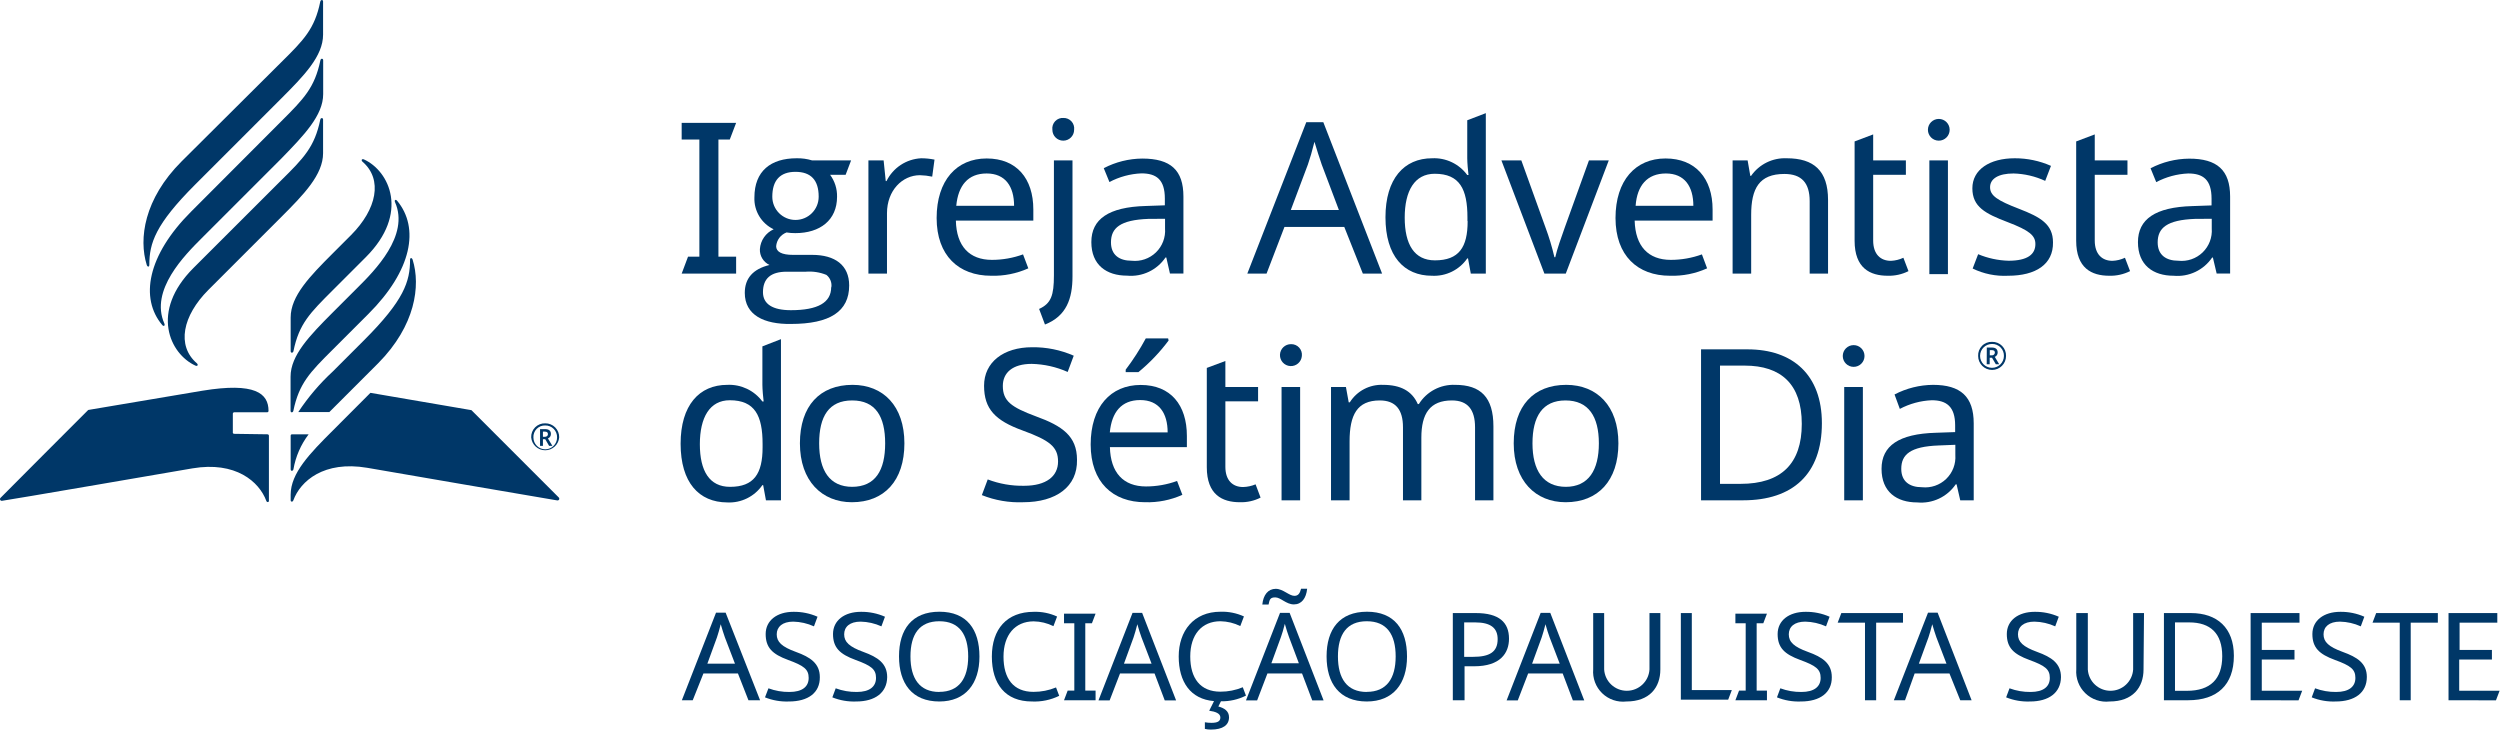
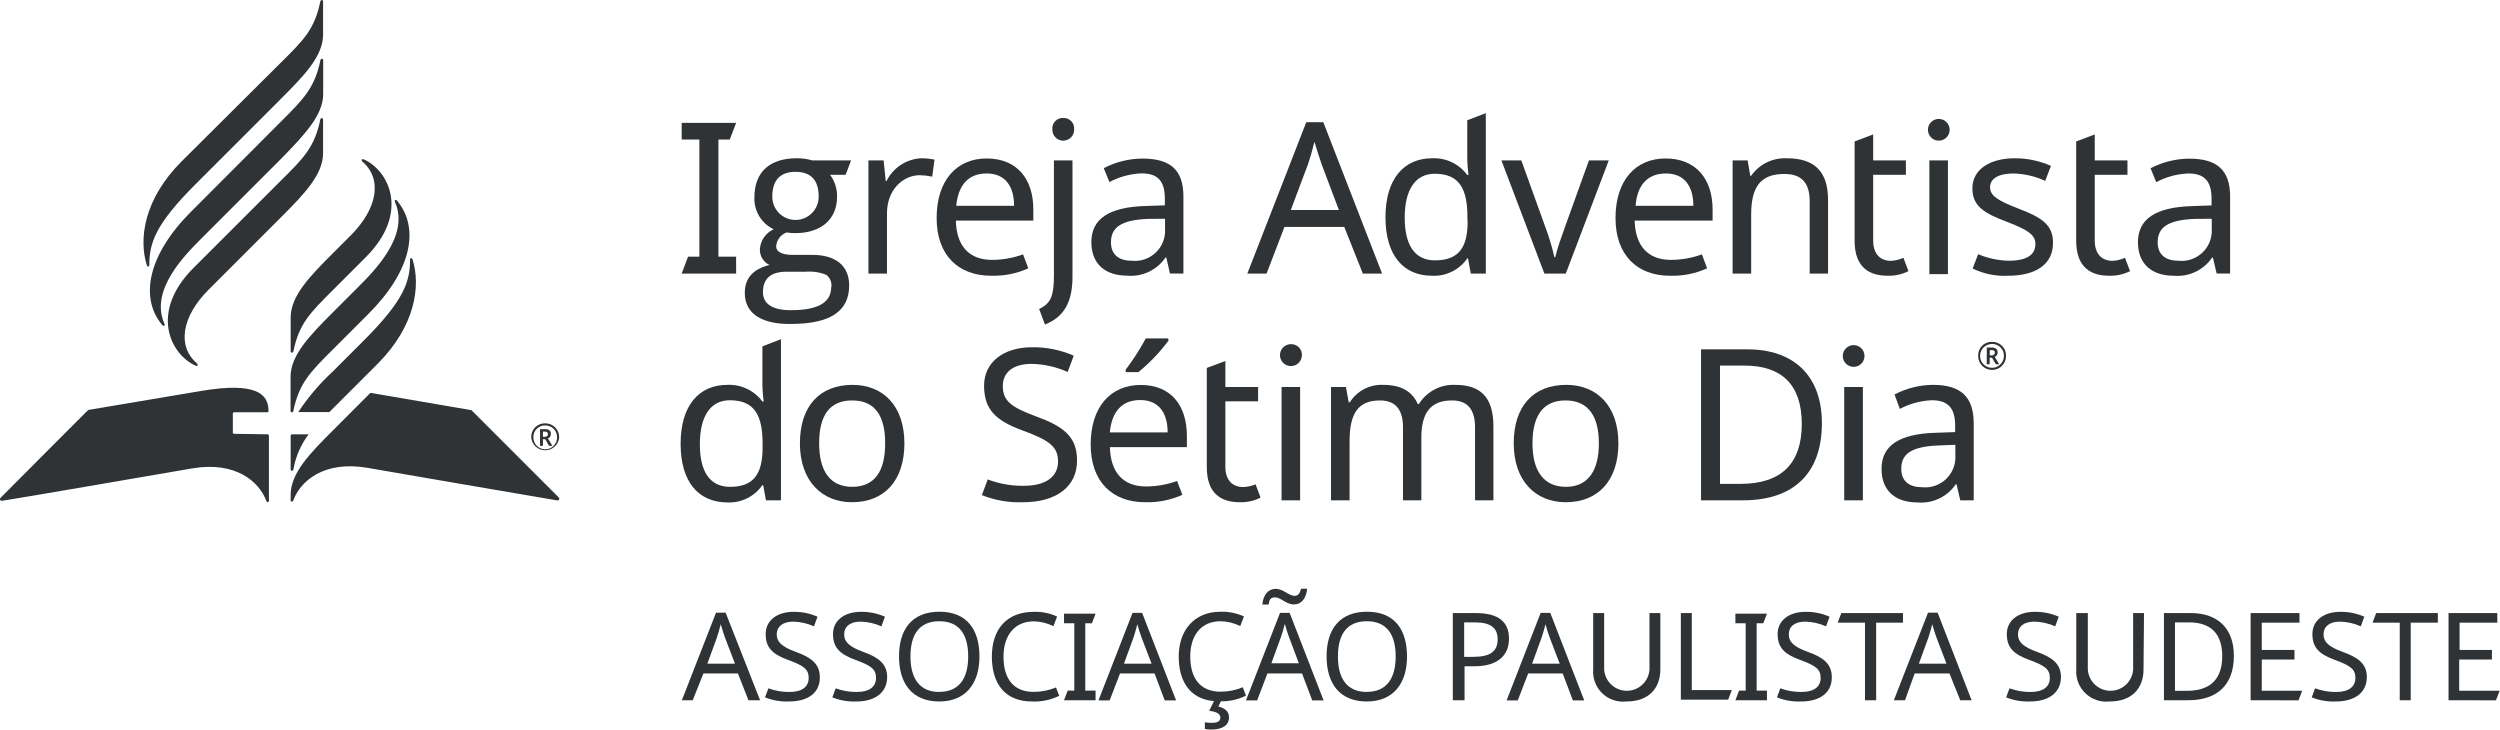
<svg xmlns="http://www.w3.org/2000/svg" viewBox="0 0 259.84 75.83">
  <defs>
-     <style>.cls-1{fill:#003768;}.cls-2{fill:#003767;}</style>
+     <style>.cls-1{fill:#303336;}.cls-2{fill:#303336;}</style>
  </defs>
  <g id="PT">
    <path class="cls-1" d="M70.85,28.44l.66-1.76h1.18V14.5H70.85V12.77h5.66l-.66,1.73H74.67V26.68h1.84v1.76Z" transform="translate(0 0)" />
    <path class="cls-1" d="M77.41,30.44c0-1.52.86-2.48,2.57-2.9a1.73,1.73,0,0,1-1-1.65,2.44,2.44,0,0,1,1.43-2.06,3.51,3.51,0,0,1-2-3.31c0-2.75,1.71-4.07,4.39-4.07a5.16,5.16,0,0,1,1.6.22h4.06l-.57,1.5H86.28A3.71,3.71,0,0,1,87,20.45c0,2.44-1.78,3.78-4.33,3.78a5.2,5.2,0,0,1-.92-.07,1.68,1.68,0,0,0-1.08,1.43c0,.59.6.9,1.74.9h2c2.38,0,3.85,1.07,3.85,3.18,0,2.7-2,4-6.06,4C79.43,33.71,77.41,32.76,77.41,30.44Zm9-.59a1.39,1.39,0,0,0-.52-1.28,4.67,4.67,0,0,0-2.13-.33h-2c-1.65,0-2.46.71-2.46,2.13,0,1.23,1,1.87,2.9,1.87C85,32.24,86.39,31.45,86.39,29.85Zm-1.32-9.42c0-1.71-.81-2.57-2.41-2.57s-2.41.88-2.41,2.59a2.41,2.41,0,1,0,4.82,0Z" transform="translate(0 0)" />
    <path class="cls-1" d="M97.13,16.59l-.24,1.77a6.78,6.78,0,0,0-1.28-.15c-1.82,0-3.42,1.58-3.42,3.95v6.28H90.26V16.67h1.58l.22,2.15h.08a4.25,4.25,0,0,1,3.6-2.37A7,7,0,0,1,97.13,16.59Z" transform="translate(0 0)" />
    <path class="cls-1" d="M107.4,21.77v1.16H99.35c.06,2.66,1.4,4.08,3.75,4.08a9.47,9.47,0,0,0,3.23-.57l.55,1.45a8.8,8.8,0,0,1-3.87.77c-3.36,0-5.66-2.09-5.66-6s2.08-6.19,5.2-6.19S107.4,18.56,107.4,21.77Zm-8-.38h6c0-2-.9-3.36-2.85-3.36S99.59,19.29,99.39,21.39Z" transform="translate(0 0)" />
    <path class="cls-1" d="M108,32.11c1.25-.57,1.54-1.41,1.54-3.49V16.67h1.93V28.73c0,2.3-.62,4.12-2.86,5Zm2.52-19.85a1.09,1.09,0,0,1,1.12,1.23,1.13,1.13,0,1,1-2.26,0A1.09,1.09,0,0,1,110.56,12.26Z" transform="translate(0 0)" />
    <path class="cls-1" d="M123,20.43v8h-1.4l-.38-1.67h-.08a4.34,4.34,0,0,1-4,1.89c-2.13,0-3.71-1.1-3.71-3.49s1.8-3.64,5.64-3.75l2-.07v-.7c0-2-.9-2.62-2.44-2.62a7.79,7.79,0,0,0-3.32.9l-.59-1.44a8.79,8.79,0,0,1,4-1C121.67,16.48,123,17.68,123,20.43Zm-3.64,2.32c-2.94.11-3.89.95-3.89,2.44,0,1.32.88,1.91,2.15,1.91a3.14,3.14,0,0,0,3.47-3.36v-1Z" transform="translate(0 0)" />
    <path class="cls-1" d="M139.72,23.59H133.5l-1.86,4.85h-2l6.13-15.74h1.77l6.11,15.74h-2Zm-2.35-6.5c-.13-.35-.59-1.8-.75-2.35-.22.9-.5,1.85-.68,2.35l-1.78,4.74h5Z" transform="translate(0 0)" />
    <path class="cls-1" d="M144,22.58c0-4,1.93-6.13,4.85-6.13a4.27,4.27,0,0,1,3.65,1.74h.13c-.05-.38-.13-1.3-.13-1.74V12.5l1.93-.74V28.44h-1.56l-.29-1.58h-.08a4.19,4.19,0,0,1-3.67,1.8C145.93,28.66,144,26.62,144,22.58Zm8.52.37V22.6c0-2.92-.79-4.54-3.4-4.54-2.09,0-3.12,1.77-3.12,4.56s1,4.44,3.14,4.44C151.64,27.06,152.54,25.7,152.54,23Z" transform="translate(0 0)" />
    <path class="cls-1" d="M156.05,16.67h2.07l2.5,6.94a24.94,24.94,0,0,1,.94,3.12h.09c.15-.73.66-2.18,1-3.12l2.5-6.94h2.06l-4.47,11.77h-2.22Z" transform="translate(0 0)" />
    <path class="cls-1" d="M178,21.77v1.16H169.9c.07,2.66,1.41,4.08,3.76,4.08a9.47,9.47,0,0,0,3.23-.57l.54,1.45a8.72,8.72,0,0,1-3.86.77c-3.36,0-5.66-2.09-5.66-6s2.08-6.19,5.2-6.19S178,18.56,178,21.77Zm-8-.38h6c0-2-.9-3.36-2.85-3.36S170.15,19.29,170,21.39Z" transform="translate(0 0)" />
    <path class="cls-1" d="M190,20.78v7.66h-1.91V20.91c0-1.89-.83-2.83-2.63-2.83-2.62,0-3.45,1.51-3.45,4.26v6.1h-1.93V16.67h1.56l.28,1.61H182a4.28,4.28,0,0,1,3.71-1.83C188.52,16.45,190,17.75,190,20.78Z" transform="translate(0 0)" />
    <path class="cls-1" d="M197.83,26.79l.53,1.39a4.5,4.5,0,0,1-2.15.48c-1.85,0-3.45-.79-3.45-3.64V14.7l1.93-.73v2.7h3.4v1.5h-3.4V25c0,1.43.77,2.11,1.84,2.11A3.37,3.37,0,0,0,197.83,26.79Z" transform="translate(0 0)" />
    <path class="cls-1" d="M202.64,13.49a1.13,1.13,0,1,1-2.26,0,1.13,1.13,0,1,1,2.26,0Zm-.18,15h-1.93V16.67h1.93Z" transform="translate(0 0)" />
    <path class="cls-1" d="M208.72,28.66a7.51,7.51,0,0,1-3.69-.75l.57-1.49a8.83,8.83,0,0,0,3.16.68c2,0,2.79-.68,2.79-1.73,0-.88-.59-1.41-2.9-2.29S205,21.5,205,19.57s1.78-3.12,4.41-3.12a9.24,9.24,0,0,1,3.76.79l-.6,1.56a8.39,8.39,0,0,0-3.29-.77c-1.58,0-2.44.55-2.44,1.43s.77,1.38,3,2.24,3.54,1.6,3.54,3.49C213.42,27.47,211.59,28.66,208.72,28.66Z" transform="translate(0 0)" />
    <path class="cls-1" d="M220.86,26.79l.53,1.39a4.54,4.54,0,0,1-2.16.48c-1.84,0-3.44-.79-3.44-3.64V14.7l1.93-.73v2.7h3.4v1.5h-3.4V25c0,1.43.77,2.11,1.84,2.11A3.37,3.37,0,0,0,220.86,26.79Z" transform="translate(0 0)" />
    <path class="cls-1" d="M231.79,20.43v8h-1.4L230,26.77h-.08a4.35,4.35,0,0,1-4,1.89c-2.13,0-3.71-1.1-3.71-3.49s1.8-3.64,5.65-3.75l2-.07v-.7c0-2-.9-2.62-2.43-2.62a7.79,7.79,0,0,0-3.32.9l-.59-1.44a8.79,8.79,0,0,1,4-1C230.43,16.48,231.79,17.68,231.79,20.43Zm-3.64,2.32c-2.94.11-3.89.95-3.89,2.44,0,1.32.88,1.91,2.15,1.91a3.14,3.14,0,0,0,3.47-3.36v-1Z" transform="translate(0 0)" />
    <path class="cls-1" d="M70.74,46.12c0-4,1.93-6.12,4.85-6.12a4.29,4.29,0,0,1,3.65,1.73h.13c-.05-.37-.13-1.29-.13-1.73v-4l1.93-.75V52H79.61l-.29-1.58h-.08a4.19,4.19,0,0,1-3.67,1.8C72.65,52.2,70.74,50.16,70.74,46.12Zm8.52.38v-.36c0-2.92-.79-4.54-3.41-4.54-2.08,0-3.11,1.78-3.11,4.57s1,4.43,3.14,4.43C78.36,50.6,79.26,49.24,79.26,46.5Z" transform="translate(0 0)" />
    <path class="cls-1" d="M88.54,52.2c-3.11,0-5.4-2.21-5.4-6.12S85.23,40,88.61,40C91.79,40,94,42.19,94,46.08S91.9,52.2,88.54,52.2Zm0-1.6C91,50.6,92,48.87,92,46.08S91,41.62,88.57,41.62s-3.43,1.67-3.43,4.46S86.2,50.6,88.59,50.6Z" transform="translate(0 0)" />
    <path class="cls-1" d="M106.35,52.2a10.45,10.45,0,0,1-4.3-.74l.61-1.63a10.08,10.08,0,0,0,3.78.66c2.32,0,3.53-1,3.53-2.52s-.86-2.2-3.69-3.23-4-2.22-4-4.65,2-4,5-4a10.43,10.43,0,0,1,4.32.88l-.63,1.69a9.73,9.73,0,0,0-3.74-.84c-2,0-3,.93-3,2.29,0,1.58.88,2.21,3.43,3.16,2.76,1,4.28,2.06,4.28,4.52C112,50.58,109.77,52.2,106.35,52.2Z" transform="translate(0 0)" />
    <path class="cls-1" d="M123.36,45.31v1.16h-8c.06,2.66,1.4,4.09,3.75,4.09a9.47,9.47,0,0,0,3.23-.57l.55,1.44a8.8,8.8,0,0,1-3.87.77c-3.36,0-5.66-2.08-5.66-6s2.08-6.19,5.2-6.19S123.36,42.1,123.36,45.31Zm-8-.37h6c0-2-.9-3.36-2.85-3.36S115.55,42.83,115.35,44.94Zm6.1-9.55a18.74,18.74,0,0,1-3.14,3.29H117v-.26a24.76,24.76,0,0,0,2.09-3.25h2.32Z" transform="translate(0 0)" />
    <path class="cls-1" d="M130.5,50.34l.52,1.38a4.46,4.46,0,0,1-2.15.48c-1.84,0-3.44-.79-3.44-3.64V38.24l1.93-.72v2.7h3.4v1.49h-3.4v6.81c0,1.42.77,2.1,1.84,2.1A3.63,3.63,0,0,0,130.5,50.34Z" transform="translate(0 0)" />
    <path class="cls-1" d="M135.31,37a1.14,1.14,0,1,1-1.12-1.23A1.1,1.1,0,0,1,135.31,37ZM135.13,52H133.2V40.22h1.93Z" transform="translate(0 0)" />
    <path class="cls-1" d="M155.22,44.32V52h-1.91V44.41c0-1.84-.77-2.79-2.4-2.79-2.28,0-3.18,1.36-3.18,3.87V52h-1.91V44.41c0-1.84-.77-2.79-2.41-2.79-2.37,0-3.14,1.52-3.14,4.26V52h-1.93V40.22h1.55l.29,1.6h.11A3.89,3.89,0,0,1,143.76,40c1.8,0,3,.63,3.6,2h.11a4.23,4.23,0,0,1,3.77-2C153.9,40,155.22,41.29,155.22,44.32Z" transform="translate(0 0)" />
    <path class="cls-1" d="M162.73,52.2c-3.12,0-5.4-2.21-5.4-6.12S159.41,40,162.79,40c3.19,0,5.42,2.19,5.42,6.08S166.08,52.2,162.73,52.2Zm0-1.6c2.37,0,3.45-1.73,3.45-4.52s-1.08-4.46-3.47-4.46-3.43,1.67-3.43,4.46S160.38,50.6,162.77,50.6Z" transform="translate(0 0)" />
    <path class="cls-1" d="M181.17,52H176.8V36.31h4.83c4.72,0,7.73,2.66,7.73,7.68C189.36,49.28,186.33,52,181.17,52Zm.17-14h-2.57V50.29h2.13c4.24,0,6.37-2.1,6.37-6.23S185.12,38,181.34,38Z" transform="translate(0 0)" />
    <path class="cls-1" d="M193.79,37a1.13,1.13,0,1,1-2.26,0,1.13,1.13,0,1,1,2.26,0ZM193.62,52h-1.94V40.22h1.94Z" transform="translate(0 0)" />
    <path class="cls-1" d="M205.14,44v8h-1.4l-.38-1.66h-.09a4.34,4.34,0,0,1-4,1.88c-2.13,0-3.71-1.09-3.71-3.49s1.8-3.64,5.65-3.75l2-.07v-.7c0-1.95-.9-2.61-2.43-2.61a7.79,7.79,0,0,0-3.32.9L196.91,41a8.79,8.79,0,0,1,4-1C203.78,40,205.14,41.23,205.14,44ZM201.5,46.3c-2.95.11-3.89.94-3.89,2.43,0,1.32.88,1.91,2.15,1.91a3.14,3.14,0,0,0,3.47-3.35V46.23Z" transform="translate(0 0)" />
    <path class="cls-1" d="M205.6,37a1.4,1.4,0,0,1,1.45-1.47A1.42,1.42,0,0,1,208.5,37a1.45,1.45,0,0,1-2.9,0Zm2.68,0a1.21,1.21,0,0,0-1.23-1.25A1.24,1.24,0,1,0,208.28,37Zm-1.78-.88H207c.44,0,.63.18.63.53a.47.47,0,0,1-.3.44l.46.77h-.35l-.4-.68h-.24v.68h-.31Zm.51.81a.29.29,0,0,0,.33-.28c0-.18-.11-.26-.33-.26h-.2v.54Z" transform="translate(0 0)" />
    <path class="cls-1" d="M34.57,30.18c-2.35,2.35-3.49,3.47-4.07,6.32-.05.21-.29.21-.29,0V33c0-2.24,2-4.29,4.37-6.66l1.91-1.91c2.67-2.68,3.32-5.78,1.19-7.62-.17-.15-.08-.34.15-.24,2.65,1.21,4.74,5.61.2,10.15Zm-4.37,9v3.52c0,.21.24.21.29,0,.59-2.85,1.72-4,4.07-6.34l3.72-3.72c4.55-4.54,5.34-8.95,3-11.77-.16-.19-.32-.08-.22.15,1.53,3.46-2.14,7.13-3.89,8.87l-2.63,2.63C32.2,34.87,30.2,36.92,30.2,39.15ZM20.11,27.85c-4.55,4.55-2.45,8.94.2,10.15.23.1.32-.09.15-.24-2.13-1.84-1.48-4.94,1.19-7.62l7.56-7.56c2.37-2.37,4.37-4.42,4.37-6.66V12.43c0-.21-.25-.21-.29,0-.59,2.85-1.72,4-4.07,6.32ZM33.59,9.78V6.27c0-.22-.25-.22-.29,0-.59,2.84-1.72,4-4.07,6.34L19.86,22c-4.55,4.55-5.34,9-3,11.78.16.19.32.07.22-.16-1.53-3.46,2.14-7.12,3.89-8.87l8.28-8.28C31.59,14.06,33.59,12,33.59,9.78Zm-14.72,7c-3.91,3.91-4.46,8.05-3.62,10.75.07.23.27.25.27,0,0-2.26.63-4.21,4.77-8.35l8.92-8.92c2.38-2.38,4.37-4.42,4.37-6.66V.16c0-.21-.24-.21-.29,0-.58,2.85-1.72,4-4.07,6.32Zm5.47,28.31A.14.14,0,0,1,24.2,45V43a.15.15,0,0,1,.14-.15h3.43a.14.14,0,0,0,.14-.14c0-1.82-1.38-3-6.88-2.1l-11.86,2s-9,9-9.11,9.13a.18.18,0,0,0,.16.31C.38,52.06,20,48.68,20,48.68c4.49-.76,6.94,1.38,7.68,3.38.06.18.27.15.27,0V45.29a.15.15,0,0,0-.14-.15ZM38.5,40.83l-3.92,3.93c-2.38,2.37-4.37,4.42-4.37,6.66V52c0,.17.21.2.28,0,.73-2,3.18-4.14,7.67-3.38,0,0,19.58,3.38,19.75,3.39a.18.18,0,0,0,.16-.31L49,42.63ZM42.89,27c-.07-.23-.27-.24-.27,0,0,2.26-.63,4.21-4.77,8.35l-3.27,3.27A23,23,0,0,0,31,42.83h3.23l.38-.38,4.7-4.7C43.18,33.84,43.73,29.7,42.89,27ZM30.21,48.77c0,.22.24.22.29,0a8.35,8.35,0,0,1,1.58-3.63H30.35a.14.14,0,0,0-.14.14Z" transform="translate(0 0)" />
    <path class="cls-1" d="M55.21,45.47A1.41,1.41,0,0,1,56.67,44a1.43,1.43,0,0,1,1.45,1.46,1.46,1.46,0,0,1-2.91,0Zm2.69,0a1.21,1.21,0,0,0-1.23-1.25,1.19,1.19,0,0,0-1.23,1.25,1.23,1.23,0,1,0,2.46,0Zm-1.77-.87h.5c.43,0,.63.17.63.51a.48.48,0,0,1-.31.46l.46.77h-.34l-.4-.69h-.24v.69h-.3Zm.49.8c.21,0,.33-.11.33-.28s-.1-.26-.33-.26h-.19v.54Z" transform="translate(0 0)" />
  </g>
  <g id="Layer_3" data-name="Layer 3">
    <path class="cls-2" d="M76.7,70H73.11L72,72.78H70.87l3.55-9.1h1L79,72.78H77.79Zm-1.36-3.76c-.07-.21-.34-1-.43-1.36-.13.52-.29,1.07-.39,1.36l-1,2.74h2.87Z" transform="translate(0 0)" />
    <path class="cls-2" d="M82,72.91a6.06,6.06,0,0,1-2.49-.43l.36-.94a6,6,0,0,0,2.18.38c1.35,0,2-.56,2-1.46s-.5-1.27-2.14-1.87-2.33-1.28-2.33-2.69,1.18-2.31,2.89-2.31a6,6,0,0,1,2.5.51l-.37,1a5.52,5.52,0,0,0-2.15-.49c-1.13,0-1.72.54-1.72,1.32s.51,1.29,2,1.83,2.48,1.19,2.48,2.62C85.23,72,84,72.91,82,72.91Z" transform="translate(0 0)" />
    <path class="cls-2" d="M89,72.91a6,6,0,0,1-2.49-.43l.35-.94a6.07,6.07,0,0,0,2.19.38c1.34,0,2-.56,2-1.46s-.49-1.27-2.13-1.87-2.34-1.28-2.34-2.69,1.18-2.31,2.9-2.31a6,6,0,0,1,2.5.51l-.37,1a5.52,5.52,0,0,0-2.16-.49c-1.13,0-1.71.54-1.71,1.32s.51,1.29,2,1.83,2.47,1.19,2.47,2.62C92.19,72,90.94,72.91,89,72.91Z" transform="translate(0 0)" />
    <path class="cls-2" d="M97.63,72.91c-2.84,0-4.19-1.88-4.19-4.69s1.35-4.64,4.2-4.64,4.16,1.84,4.16,4.66S100.35,72.91,97.63,72.91Zm0-1c2.05,0,3-1.4,3-3.68s-.92-3.66-3-3.66-3,1.37-3,3.66S95.58,71.92,97.63,71.92Z" transform="translate(0 0)" />
    <path class="cls-2" d="M104.3,68.25c0,2.25,1,3.66,3.12,3.66a6.1,6.1,0,0,0,2.34-.46l.33.87a5.84,5.84,0,0,1-2.83.59c-2.78,0-4.17-1.82-4.17-4.67s1.55-4.65,4.36-4.65a5.39,5.39,0,0,1,2.42.49l-.38,1a4.81,4.81,0,0,0-2.06-.5C105.49,64.59,104.3,66,104.3,68.25Z" transform="translate(0 0)" />
    <path class="cls-2" d="M110.59,72.78l.38-1h.69v-7h-1.07v-1h3.28l-.38,1h-.69v7h1.07v1Z" transform="translate(0 0)" />
    <path class="cls-2" d="M120,70h-3.59l-1.08,2.8h-1.16l3.54-9.1h1l3.53,9.1h-1.18Zm-1.36-3.76c-.08-.21-.34-1-.43-1.36-.13.52-.29,1.07-.39,1.36l-1,2.74h2.87Z" transform="translate(0 0)" />
    <path class="cls-2" d="M127.74,74.55c0,.81-.64,1.28-1.88,1.28a2.49,2.49,0,0,1-.63-.07v-.69a4,4,0,0,0,.67.06c.61,0,.94-.14.94-.56s-.51-.61-1.16-.7l.5-1c-2.45-.2-3.67-2-3.67-4.64s1.55-4.65,4.35-4.65a5.44,5.44,0,0,1,2.43.49l-.38,1a4.85,4.85,0,0,0-2.06-.5c-1.94,0-3.14,1.39-3.14,3.66s1.05,3.66,3.13,3.66a6,6,0,0,0,2.33-.46l.33.87a5.56,5.56,0,0,1-2.6.59l-.27.54C127.24,73.59,127.74,73.9,127.74,74.55Z" transform="translate(0 0)" />
    <path class="cls-2" d="M135.33,70h-3.6l-1.07,2.8H129.5l3.54-9.1h1l3.53,9.1h-1.18ZM132.6,61.2c.75,0,1.39.73,1.93.73.39,0,.57-.24.7-.74h.63c-.1,1-.58,1.63-1.38,1.63s-1.37-.73-1.93-.73-.59.24-.7.74h-.65C131.3,61.83,131.8,61.2,132.6,61.2Zm1.37,5c-.08-.21-.34-1-.43-1.36-.13.52-.29,1.07-.4,1.36l-1,2.74H135Z" transform="translate(0 0)" />
    <path class="cls-2" d="M142.06,72.91c-2.83,0-4.18-1.88-4.18-4.69s1.35-4.64,4.2-4.64,4.16,1.84,4.16,4.66S144.79,72.91,142.06,72.91Zm0-1c2.06,0,3-1.4,3-3.68s-.92-3.66-3-3.66-3,1.37-3,3.66S140,71.92,142.06,71.92Z" transform="translate(0 0)" />
    <path class="cls-2" d="M156.84,66.38c0,1.5-.9,2.87-3.62,2.87h-1v3.53H151V63.72h2.4C155.81,63.72,156.84,64.69,156.84,66.38Zm-4.66-1.69v3.58h.91c1.73,0,2.57-.5,2.57-1.84,0-1.16-.73-1.74-2.33-1.74Z" transform="translate(0 0)" />
    <path class="cls-2" d="M162.42,70h-3.59l-1.08,2.8h-1.16l3.54-9.1h1l3.53,9.1h-1.18Zm-1.36-3.76c-.08-.21-.34-1-.43-1.36-.13.52-.29,1.07-.39,1.36l-1,2.74h2.87Z" transform="translate(0 0)" />
    <path class="cls-2" d="M172.57,69.58c0,1.88-1.13,3.33-3.53,3.33a3.11,3.11,0,0,1-3.45-3.35V63.72h1.14v5.87a2.36,2.36,0,0,0,4.71,0V63.72h1.13Z" transform="translate(0 0)" />
    <path class="cls-2" d="M174.7,63.72h1.14v8H180l-.38,1H174.7Z" transform="translate(0 0)" />
    <path class="cls-2" d="M180.37,72.78l.38-1h.69v-7h-1.07v-1h3.28l-.38,1h-.69v7h1.07v1Z" transform="translate(0 0)" />
    <path class="cls-2" d="M187.18,72.91a6,6,0,0,1-2.49-.43l.35-.94a6.07,6.07,0,0,0,2.19.38c1.34,0,2-.56,2-1.46s-.49-1.27-2.13-1.87-2.34-1.28-2.34-2.69,1.18-2.31,2.9-2.31a6,6,0,0,1,2.5.51l-.37,1a5.57,5.57,0,0,0-2.16-.49c-1.13,0-1.71.54-1.71,1.32s.5,1.29,2,1.83,2.47,1.19,2.47,2.62C190.41,72,189.16,72.91,187.18,72.91Z" transform="translate(0 0)" />
    <path class="cls-2" d="M193.84,72.78V64.72H191l.38-1h6.41v1H195v8.06Z" transform="translate(0 0)" />
    <path class="cls-2" d="M202.62,70H199L198,72.78h-1.16l3.55-9.1h1l3.53,9.1h-1.18Zm-1.36-3.76c-.07-.21-.34-1-.43-1.36-.13.52-.29,1.07-.39,1.36l-1,2.74h2.87Z" transform="translate(0 0)" />
    <path class="cls-2" d="M211,72.91a6,6,0,0,1-2.49-.43l.35-.94a6.07,6.07,0,0,0,2.19.38c1.34,0,2-.56,2-1.46s-.49-1.27-2.13-1.87-2.34-1.28-2.34-2.69,1.18-2.31,2.9-2.31a6,6,0,0,1,2.5.51l-.37,1a5.52,5.52,0,0,0-2.16-.49c-1.13,0-1.71.54-1.71,1.32s.51,1.29,2,1.83,2.47,1.19,2.47,2.62C214.19,72,212.94,72.91,211,72.91Z" transform="translate(0 0)" />
    <path class="cls-2" d="M222.79,69.58c0,1.88-1.13,3.33-3.53,3.33a3.12,3.12,0,0,1-3.46-3.35V63.72H217v5.87a2.36,2.36,0,0,0,4.71,0V63.72h1.13Z" transform="translate(0 0)" />
    <path class="cls-2" d="M227.44,72.78h-2.53V63.72h2.8c2.73,0,4.47,1.53,4.47,4.44C232.18,71.22,230.42,72.78,227.44,72.78Zm.1-8.09h-1.48V71.8h1.23c2.45,0,3.68-1.22,3.68-3.6S229.73,64.69,227.54,64.69Z" transform="translate(0 0)" />
    <path class="cls-2" d="M233.92,72.78V63.72H239v1h-3.92v2.83h3.4v1h-3.4v3.24h4.2l-.38,1Z" transform="translate(0 0)" />
    <path class="cls-2" d="M242.76,72.91a6,6,0,0,1-2.49-.43l.35-.94a6.07,6.07,0,0,0,2.19.38c1.34,0,2-.56,2-1.46s-.49-1.27-2.13-1.87-2.34-1.28-2.34-2.69,1.18-2.31,2.9-2.31a6,6,0,0,1,2.5.51l-.37,1a5.52,5.52,0,0,0-2.16-.49c-1.13,0-1.71.54-1.71,1.32s.51,1.29,2,1.83S246,68.93,246,70.36C246,72,244.74,72.91,242.76,72.91Z" transform="translate(0 0)" />
    <path class="cls-2" d="M249.42,72.78V64.72h-2.83l.38-1h6.41v1h-2.82v8.06Z" transform="translate(0 0)" />
    <path class="cls-2" d="M254.49,72.78V63.72h5.07v1h-3.92v2.83H259v1h-3.4v3.24h4.2l-.38,1Z" transform="translate(0 0)" />
  </g>
</svg>
